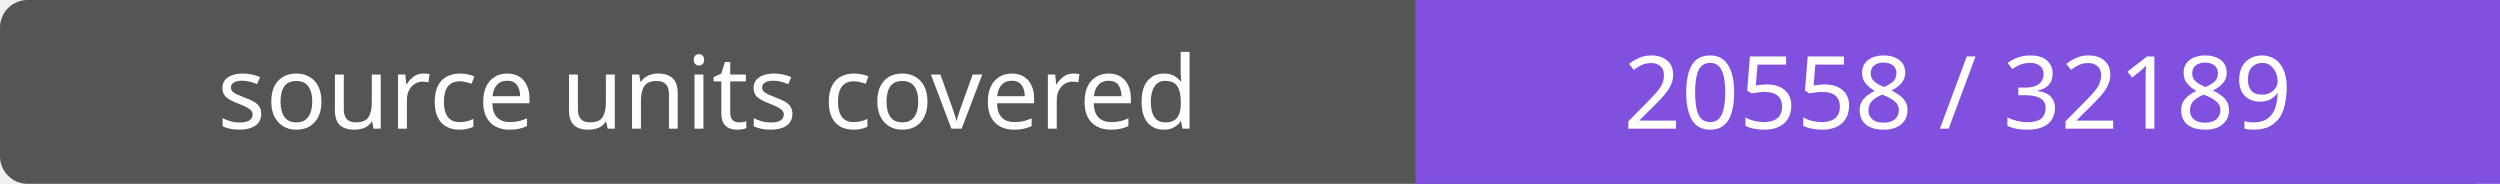
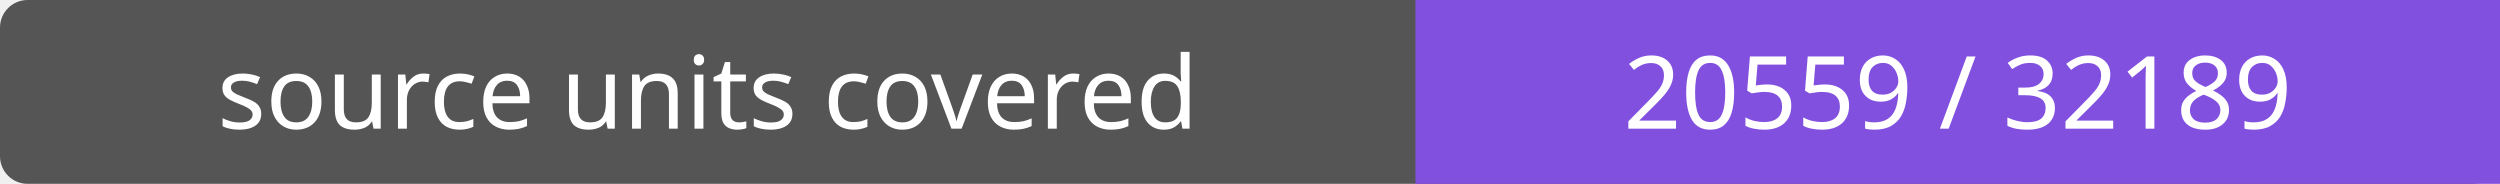
- <svg xmlns="http://www.w3.org/2000/svg" width="272" height="20" role="img" aria-label="source units covered: 20558 / 32189">
+ <svg xmlns="http://www.w3.org/2000/svg" width="272" height="20" role="img" aria-label="source units covered: 20559 / 32189">
  <rect width="272" height="20" rx="3" fill="#555" />
  <path fill="#8250df" d="M154 0h118v20H154z" />
  <g fill="#fff" text-anchor="middle" font-family="Verdana,sans-serif" font-size="11">
    <text x="77.0" y="14">source units covered</text>
-     <text x="213.0" y="14">20558 / 32189</text>
+     <text x="213.0" y="14">20559 / 32189</text>
  </g>
</svg>
